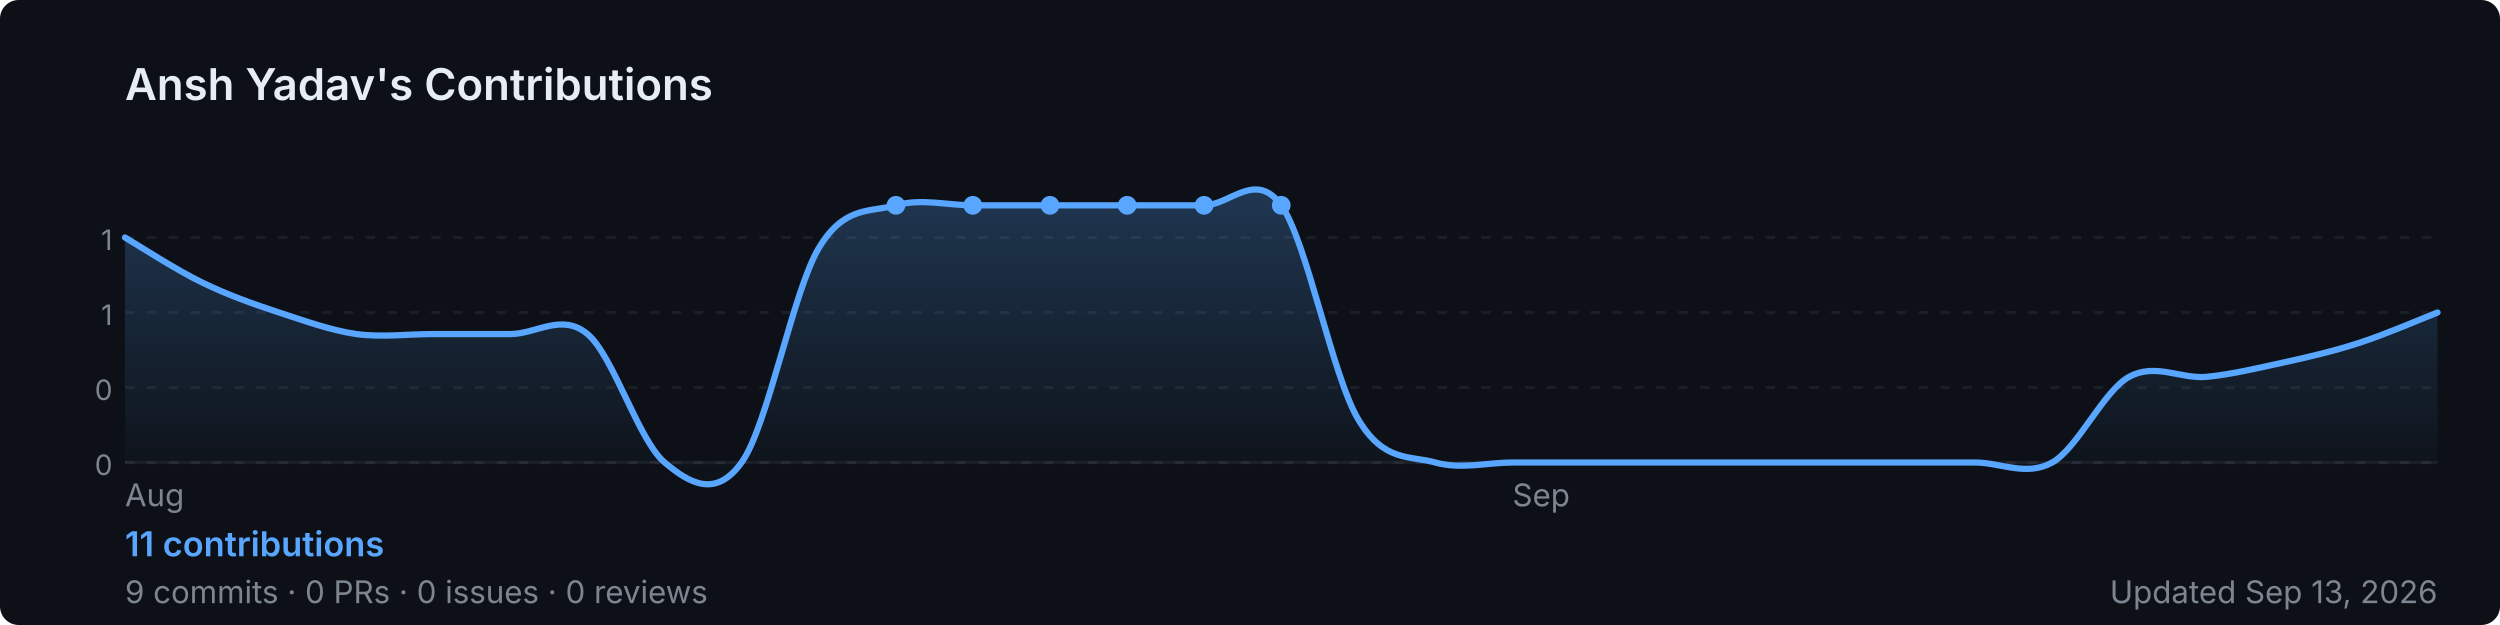
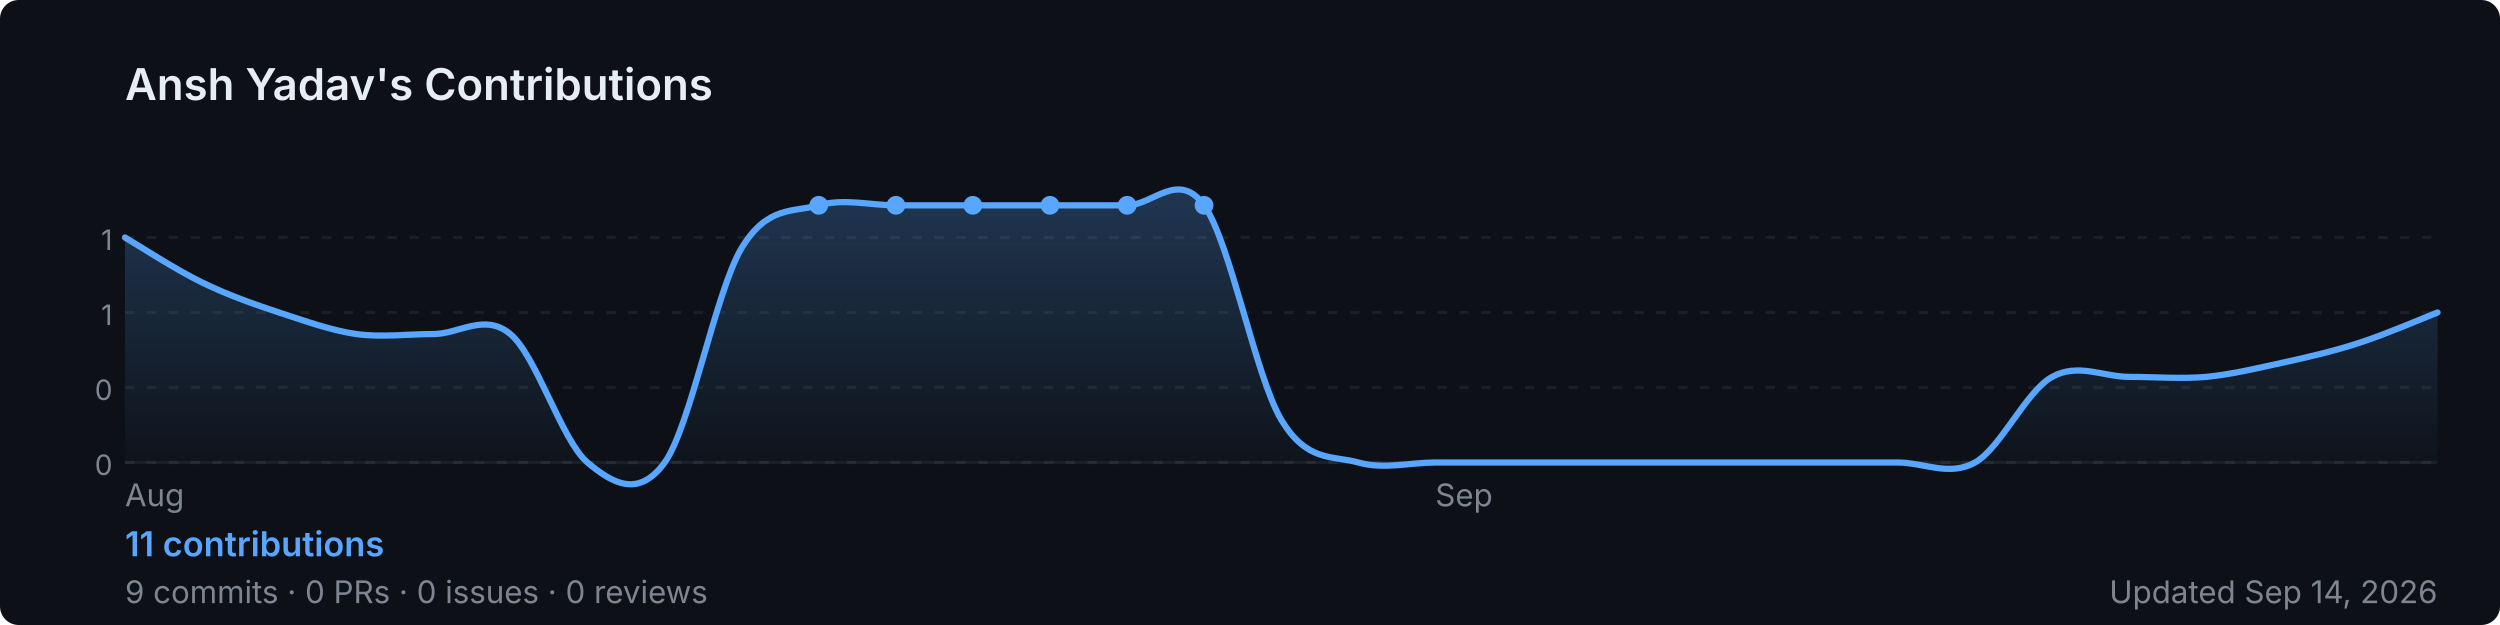
<svg xmlns="http://www.w3.org/2000/svg" width="800" height="200" viewBox="0 0 800 200" role="img" aria-label="Ansh Yadav's GitHub contribution graph">
  <defs>
-     <linearGradient id="area-aynpq" x1="0" y1="0" x2="0" y2="1">
+     <linearGradient id="area-0imu1" x1="0" y1="0" x2="0" y2="1">
      <stop offset="0%" stop-color="rgba(88,166,255,0.25)" />
      <stop offset="100%" stop-color="rgba(88,166,255,0)" />
    </linearGradient>
  </defs>
  <rect width="800" height="200" rx="6" fill="#0d1117" />
  <text x="40" y="32" font-size="14" font-weight="600" fill="#e6edf3" font-family="-apple-system,BlinkMacSystemFont,'Segoe UI',sans-serif">
    Ansh Yadav's Contributions
  </text>
  <line x1="40" y1="76.0" x2="780" y2="76.0" stroke="rgba(240,246,252,0.06)" stroke-width="1" stroke-dasharray="3,4" />
  <text x="36" y="80.0" font-size="9" fill="#7d8590" font-family="-apple-system,BlinkMacSystemFont,'Segoe UI',sans-serif" text-anchor="end">1</text>
  <line x1="40" y1="100.0" x2="780" y2="100.0" stroke="rgba(240,246,252,0.06)" stroke-width="1" stroke-dasharray="3,4" />
  <text x="36" y="104.0" font-size="9" fill="#7d8590" font-family="-apple-system,BlinkMacSystemFont,'Segoe UI',sans-serif" text-anchor="end">1</text>
  <line x1="40" y1="124.0" x2="780" y2="124.0" stroke="rgba(240,246,252,0.06)" stroke-width="1" stroke-dasharray="3,4" />
  <text x="36" y="128.0" font-size="9" fill="#7d8590" font-family="-apple-system,BlinkMacSystemFont,'Segoe UI',sans-serif" text-anchor="end">0</text>
  <line x1="40" y1="148.0" x2="780" y2="148.0" stroke="rgba(240,246,252,0.06)" stroke-width="1" stroke-dasharray="3,4" />
  <text x="36" y="152.0" font-size="9" fill="#7d8590" font-family="-apple-system,BlinkMacSystemFont,'Segoe UI',sans-serif" text-anchor="end">0</text>
  <line x1="40" y1="148" x2="780" y2="148" stroke="rgba(240,246,252,0.06)" stroke-width="1" />
-   <path d="M 40.0,76.0 C 44.1,78.4 56.4,86.4 64.7,90.4 C 72.9,94.4 81.1,97.3 89.3,100.0 C 97.6,102.7 105.8,105.7 114.0,106.9 C 122.2,108.0 130.4,106.9 138.7,106.9 C 146.9,106.9 155.1,106.9 163.3,106.9 C 171.6,106.9 179.8,100.0 188.0,106.9 C 196.2,113.7 204.4,141.1 212.7,148.0 C 220.9,154.9 229.1,159.4 237.3,148.0 C 245.6,136.6 253.8,93.1 262.0,79.4 C 270.2,65.7 278.4,68.0 286.7,65.7 C 294.9,63.4 303.1,65.7 311.3,65.7 C 319.6,65.7 327.8,65.7 336.0,65.7 C 344.2,65.7 352.4,65.7 360.7,65.7 C 368.9,65.7 377.1,65.7 385.3,65.7 C 393.6,65.7 401.8,54.3 410.0,65.7 C 418.2,77.1 426.4,120.6 434.7,134.3 C 442.9,148.0 451.1,145.7 459.3,148.0 C 467.6,150.3 475.8,148.0 484.0,148.0 C 492.2,148.0 500.4,148.0 508.7,148.0 C 516.9,148.0 525.1,148.0 533.3,148.0 C 541.6,148.0 549.8,148.0 558.0,148.0 C 566.2,148.0 574.4,148.0 582.7,148.0 C 590.9,148.0 599.1,148.0 607.3,148.0 C 615.6,148.0 623.8,148.0 632.0,148.0 C 640.2,148.0 648.4,152.6 656.7,148.0 C 664.9,143.4 673.1,125.1 681.3,120.6 C 689.6,116.0 697.8,121.3 706.0,120.6 C 714.2,119.8 722.4,117.8 730.7,116.0 C 738.9,114.2 747.1,112.3 755.3,109.6 C 763.6,106.9 775.9,101.6 780.0,100.0 L 780.0,148 L 40.0,148 Z" fill="url(#area-aynpq)" />
-   <path d="M 40.0,76.0 C 44.1,78.4 56.4,86.4 64.7,90.4 C 72.9,94.4 81.1,97.3 89.3,100.0 C 97.6,102.7 105.8,105.7 114.0,106.9 C 122.2,108.0 130.4,106.9 138.7,106.9 C 146.9,106.9 155.1,106.9 163.3,106.9 C 171.6,106.9 179.8,100.0 188.0,106.9 C 196.2,113.7 204.4,141.1 212.7,148.0 C 220.9,154.9 229.1,159.4 237.3,148.0 C 245.6,136.6 253.8,93.1 262.0,79.4 C 270.2,65.7 278.4,68.0 286.7,65.7 C 294.9,63.4 303.1,65.7 311.3,65.7 C 319.6,65.7 327.8,65.7 336.0,65.7 C 344.2,65.7 352.4,65.7 360.7,65.7 C 368.9,65.7 377.1,65.7 385.3,65.7 C 393.6,65.7 401.8,54.3 410.0,65.7 C 418.2,77.1 426.4,120.6 434.7,134.3 C 442.9,148.0 451.1,145.7 459.3,148.0 C 467.6,150.3 475.8,148.0 484.0,148.0 C 492.2,148.0 500.4,148.0 508.7,148.0 C 516.9,148.0 525.1,148.0 533.3,148.0 C 541.6,148.0 549.8,148.0 558.0,148.0 C 566.2,148.0 574.4,148.0 582.7,148.0 C 590.9,148.0 599.1,148.0 607.3,148.0 C 615.6,148.0 623.8,148.0 632.0,148.0 C 640.2,148.0 648.4,152.6 656.7,148.0 C 664.9,143.4 673.1,125.1 681.3,120.6 C 689.6,116.0 697.8,121.3 706.0,120.6 C 714.2,119.8 722.4,117.8 730.7,116.0 C 738.9,114.2 747.1,112.3 755.3,109.6 C 763.6,106.9 775.9,101.6 780.0,100.0" fill="none" stroke="#58a6ff" stroke-width="2" stroke-linejoin="round" stroke-linecap="round" />
+   <path d="M 40.0,76.0 C 44.1,78.4 56.4,86.4 64.7,90.4 C 72.9,94.4 81.1,97.3 89.3,100.0 C 97.6,102.7 105.8,105.7 114.0,106.9 C 122.2,108.0 130.4,106.9 138.7,106.9 C 146.9,106.9 155.1,100.0 163.3,106.9 C 171.6,113.7 179.8,141.1 188.0,148.0 C 196.2,154.9 204.4,159.4 212.7,148.0 C 220.9,136.6 229.1,93.1 237.3,79.4 C 245.6,65.7 253.8,68.0 262.0,65.7 C 270.2,63.4 278.4,65.7 286.7,65.7 C 294.9,65.7 303.1,65.7 311.3,65.7 C 319.6,65.7 327.8,65.7 336.0,65.7 C 344.2,65.7 352.4,65.7 360.7,65.7 C 368.9,65.7 377.1,54.3 385.3,65.7 C 393.6,77.1 401.8,120.6 410.0,134.3 C 418.2,148.0 426.4,145.7 434.7,148.0 C 442.9,150.3 451.1,148.0 459.3,148.0 C 467.6,148.0 475.8,148.0 484.0,148.0 C 492.2,148.0 500.4,148.0 508.7,148.0 C 516.9,148.0 525.1,148.0 533.3,148.0 C 541.6,148.0 549.8,148.0 558.0,148.0 C 566.2,148.0 574.4,148.0 582.7,148.0 C 590.9,148.0 599.1,148.0 607.3,148.0 C 615.6,148.0 623.8,152.6 632.0,148.0 C 640.2,143.4 648.4,125.1 656.7,120.6 C 664.9,116.0 673.1,120.6 681.3,120.6 C 689.6,120.6 697.8,121.3 706.0,120.6 C 714.2,119.8 722.4,117.8 730.7,116.0 C 738.9,114.2 747.1,112.3 755.3,109.6 C 763.6,106.9 775.9,101.6 780.0,100.0 L 780.0,148 L 40.0,148 Z" fill="url(#area-0imu1)" />
+   <path d="M 40.0,76.0 C 44.1,78.4 56.4,86.4 64.7,90.4 C 72.9,94.4 81.1,97.3 89.3,100.0 C 97.6,102.7 105.8,105.7 114.0,106.9 C 122.2,108.0 130.4,106.9 138.7,106.9 C 146.9,106.9 155.1,100.0 163.3,106.9 C 171.6,113.7 179.8,141.1 188.0,148.0 C 196.2,154.9 204.4,159.4 212.7,148.0 C 220.9,136.6 229.1,93.1 237.3,79.4 C 245.6,65.7 253.8,68.0 262.0,65.7 C 270.2,63.4 278.4,65.7 286.7,65.7 C 294.9,65.7 303.1,65.7 311.3,65.7 C 319.6,65.7 327.8,65.7 336.0,65.7 C 344.2,65.7 352.4,65.7 360.7,65.7 C 368.9,65.7 377.1,54.3 385.3,65.7 C 393.6,77.1 401.8,120.6 410.0,134.3 C 418.2,148.0 426.4,145.7 434.7,148.0 C 442.9,150.3 451.1,148.0 459.3,148.0 C 467.6,148.0 475.8,148.0 484.0,148.0 C 492.2,148.0 500.4,148.0 508.7,148.0 C 516.9,148.0 525.1,148.0 533.3,148.0 C 541.6,148.0 549.8,148.0 558.0,148.0 C 566.2,148.0 574.4,148.0 582.7,148.0 C 590.9,148.0 599.1,148.0 607.3,148.0 C 615.6,148.0 623.8,152.6 632.0,148.0 C 640.2,143.4 648.4,125.1 656.7,120.6 C 664.9,116.0 673.1,120.6 681.3,120.6 C 689.6,120.6 697.8,121.3 706.0,120.6 C 714.2,119.8 722.4,117.8 730.7,116.0 C 738.9,114.2 747.1,112.3 755.3,109.6 C 763.6,106.9 775.9,101.6 780.0,100.0" fill="none" stroke="#58a6ff" stroke-width="2" stroke-linejoin="round" stroke-linecap="round" />
+   <circle cx="311.3" cy="65.7" r="3" fill="#58a6ff">
+     </circle>
  <circle cx="336.0" cy="65.7" r="3" fill="#58a6ff">
+     </circle>
+   <circle cx="262.0" cy="65.7" r="3" fill="#58a6ff">
+     </circle>
+   <circle cx="286.7" cy="65.7" r="3" fill="#58a6ff">
    </circle>
  <circle cx="360.7" cy="65.7" r="3" fill="#58a6ff">
    </circle>
-   <circle cx="286.7" cy="65.7" r="3" fill="#58a6ff">
-     </circle>
-   <circle cx="311.3" cy="65.7" r="3" fill="#58a6ff">
-     </circle>
  <circle cx="385.3" cy="65.7" r="3" fill="#58a6ff">
    </circle>
-   <circle cx="410.0" cy="65.7" r="3" fill="#58a6ff">
-     </circle>
  <text x="40.0" y="162" font-size="10" fill="#7d8590" font-family="-apple-system,BlinkMacSystemFont,'Segoe UI',sans-serif">Aug</text>
-   <text x="484.0" y="162" font-size="10" fill="#7d8590" font-family="-apple-system,BlinkMacSystemFont,'Segoe UI',sans-serif">Sep</text>
+   <text x="459.3" y="162" font-size="10" fill="#7d8590" font-family="-apple-system,BlinkMacSystemFont,'Segoe UI',sans-serif">Sep</text>
  <text x="40" y="178" font-size="11" font-weight="600" fill="#58a6ff" font-family="-apple-system,BlinkMacSystemFont,'Segoe UI',sans-serif">
    11 contributions
  </text>
  <text x="40" y="193" font-size="10" fill="#7d8590" font-family="-apple-system,BlinkMacSystemFont,'Segoe UI',sans-serif">
    9 commits · 0 PRs · 0 issues · 0 reviews
  </text>
  <text x="780" y="193" font-size="10" fill="#7d8590" text-anchor="end" font-family="-apple-system,BlinkMacSystemFont,'Segoe UI',sans-serif">
-     Updated Sep 13, 2026
+     Updated Sep 14, 2026
  </text>
</svg>
